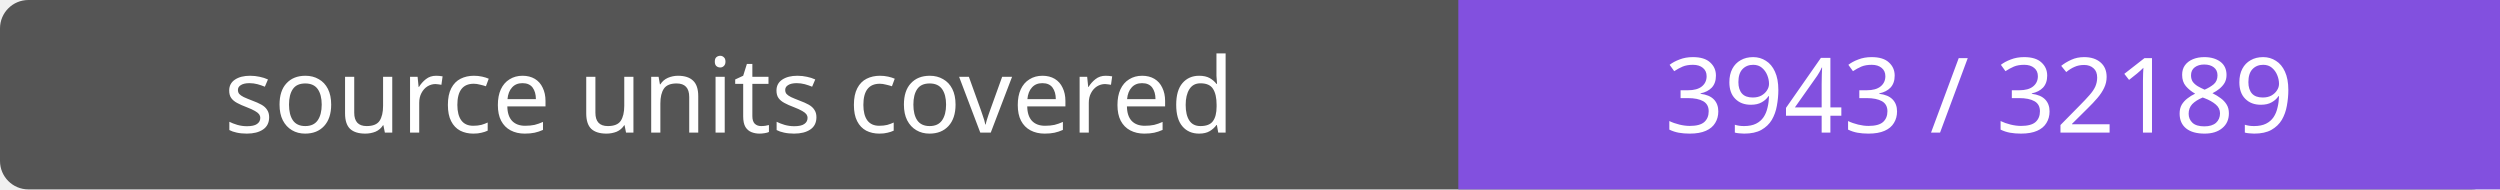
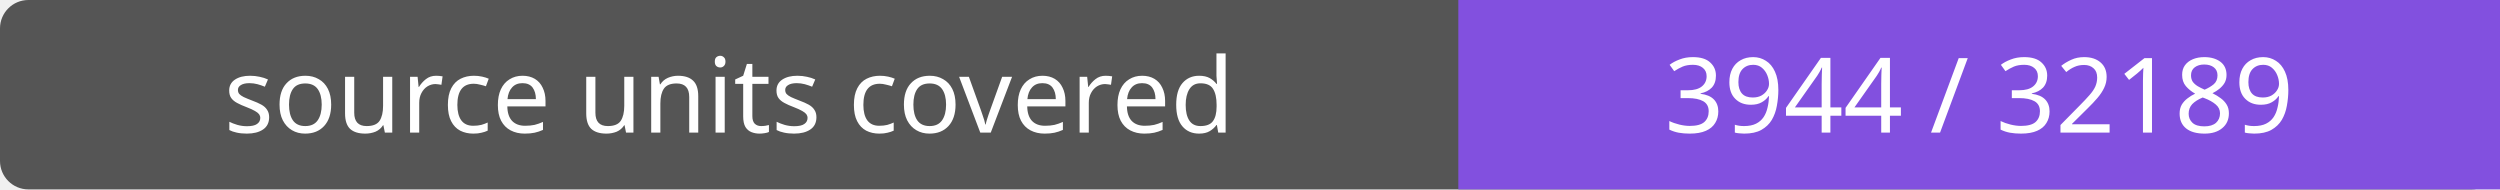
- <svg xmlns="http://www.w3.org/2000/svg" width="264" height="20" role="img" aria-label="source units covered: 3943 / 32189">
+ <svg xmlns="http://www.w3.org/2000/svg" width="264" height="20" role="img" aria-label="source units covered: 3944 / 32189">
  <rect width="264" height="20" rx="3" fill="#555" />
  <path fill="#8250df" d="M154 0h110v20H154z" />
  <g fill="#fff" text-anchor="middle" font-family="Verdana,sans-serif" font-size="11">
    <text x="77.0" y="14">source units covered</text>
-     <text x="209.0" y="14">3943 / 32189</text>
+     <text x="209.0" y="14">3944 / 32189</text>
  </g>
</svg>
